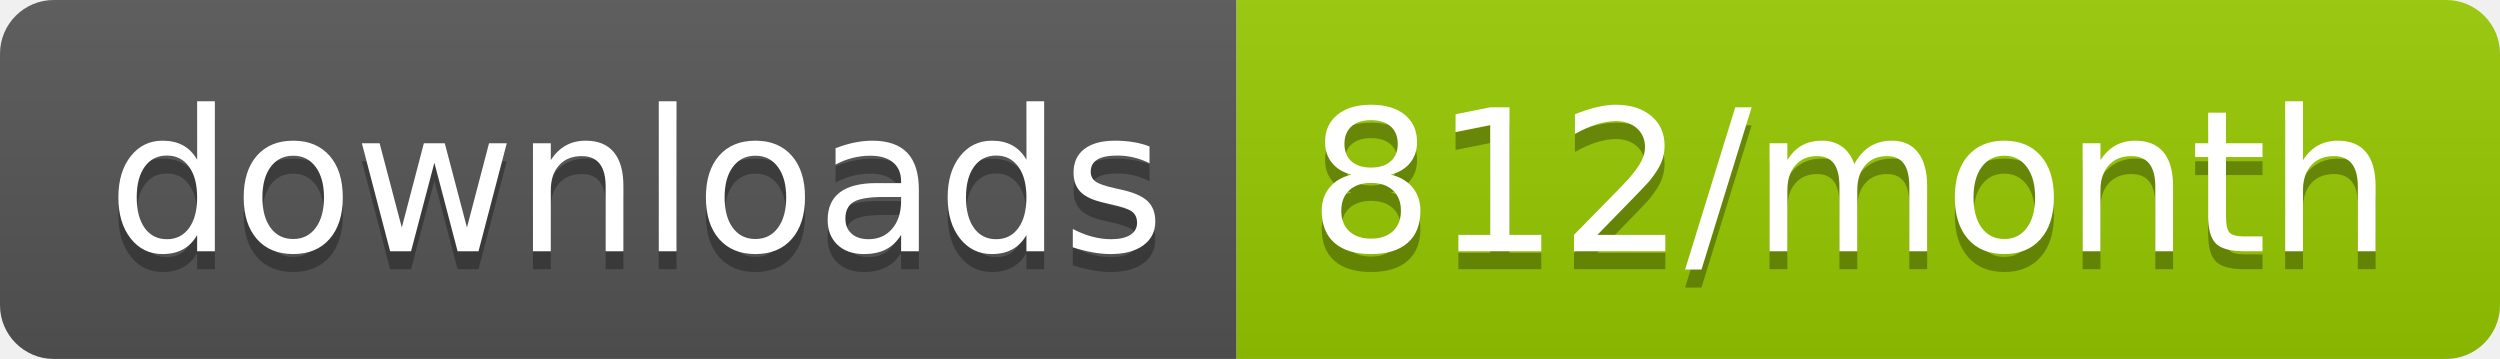
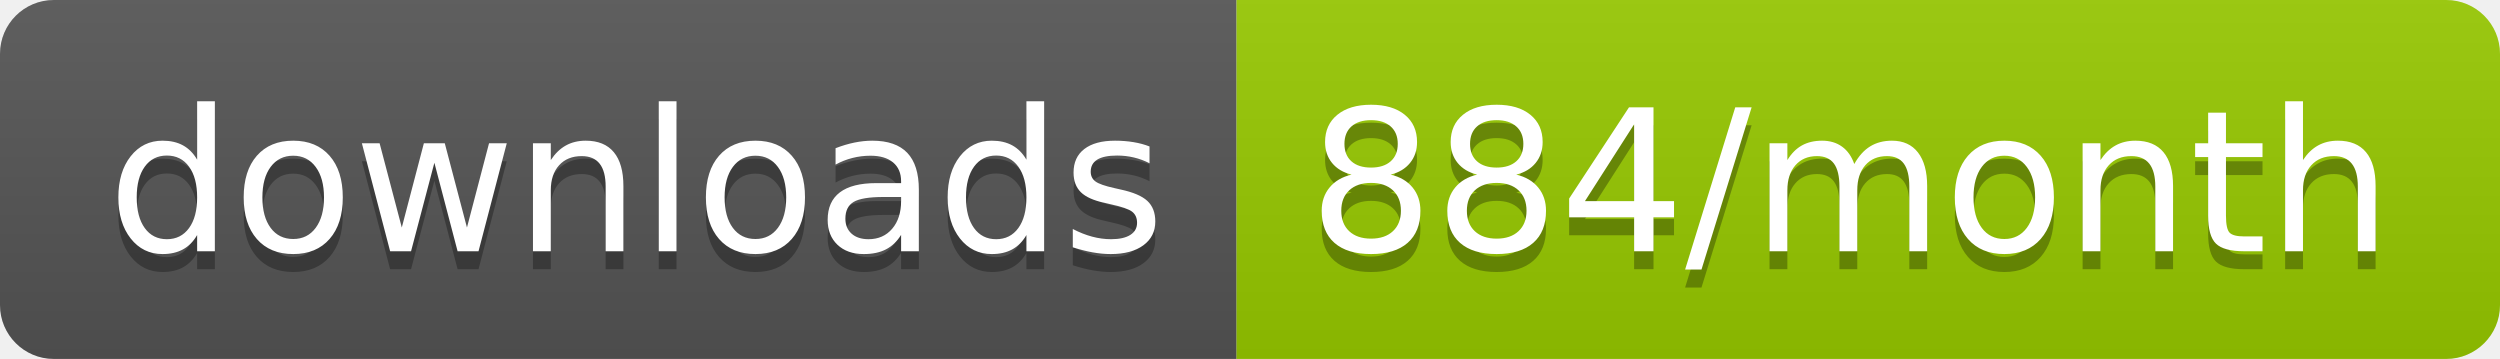
<svg xmlns="http://www.w3.org/2000/svg" width="139.3" height="20">
  <linearGradient id="smooth" x2="0" y2="100%">
    <stop offset="0" stop-color="#bbb" stop-opacity=".1" />
    <stop offset="1" stop-opacity=".1" />
  </linearGradient>
  <clipPath id="round">
    <rect width="139.3" height="20" rx="3" fill="#fff" />
  </clipPath>
  <g clip-path="url(#round)">
    <rect width="68.9" height="20" fill="#555" />
    <rect x="68.9" width="70.4" height="20" fill="#97CA00" />
    <rect width="139.3" height="20" fill="url(#smooth)" />
  </g>
  <g fill="#fff" text-anchor="middle" font-family="DejaVu Sans,Verdana,Geneva,sans-serif" font-size="110">
    <text x="354.5" y="150" fill="#010101" fill-opacity=".3" transform="scale(0.1)" textLength="589.0" lengthAdjust="spacing">downloads</text>
    <text x="354.5" y="140" transform="scale(0.1)" textLength="589.0" lengthAdjust="spacing">downloads</text>
-     <text x="1031.0" y="150" fill="#010101" fill-opacity=".3" transform="scale(0.1)" textLength="604.0" lengthAdjust="spacing">812/month</text>
-     <text x="1031.0" y="140" transform="scale(0.1)" textLength="604.0" lengthAdjust="spacing">812/month</text>
+     <text x="1031.0" y="150" fill="#010101" fill-opacity=".3" transform="scale(0.1)" textLength="604.0" lengthAdjust="spacing">884/month</text>
+     <text x="1031.0" y="140" transform="scale(0.1)" textLength="604.0" lengthAdjust="spacing">884/month</text>
  </g>
</svg>
